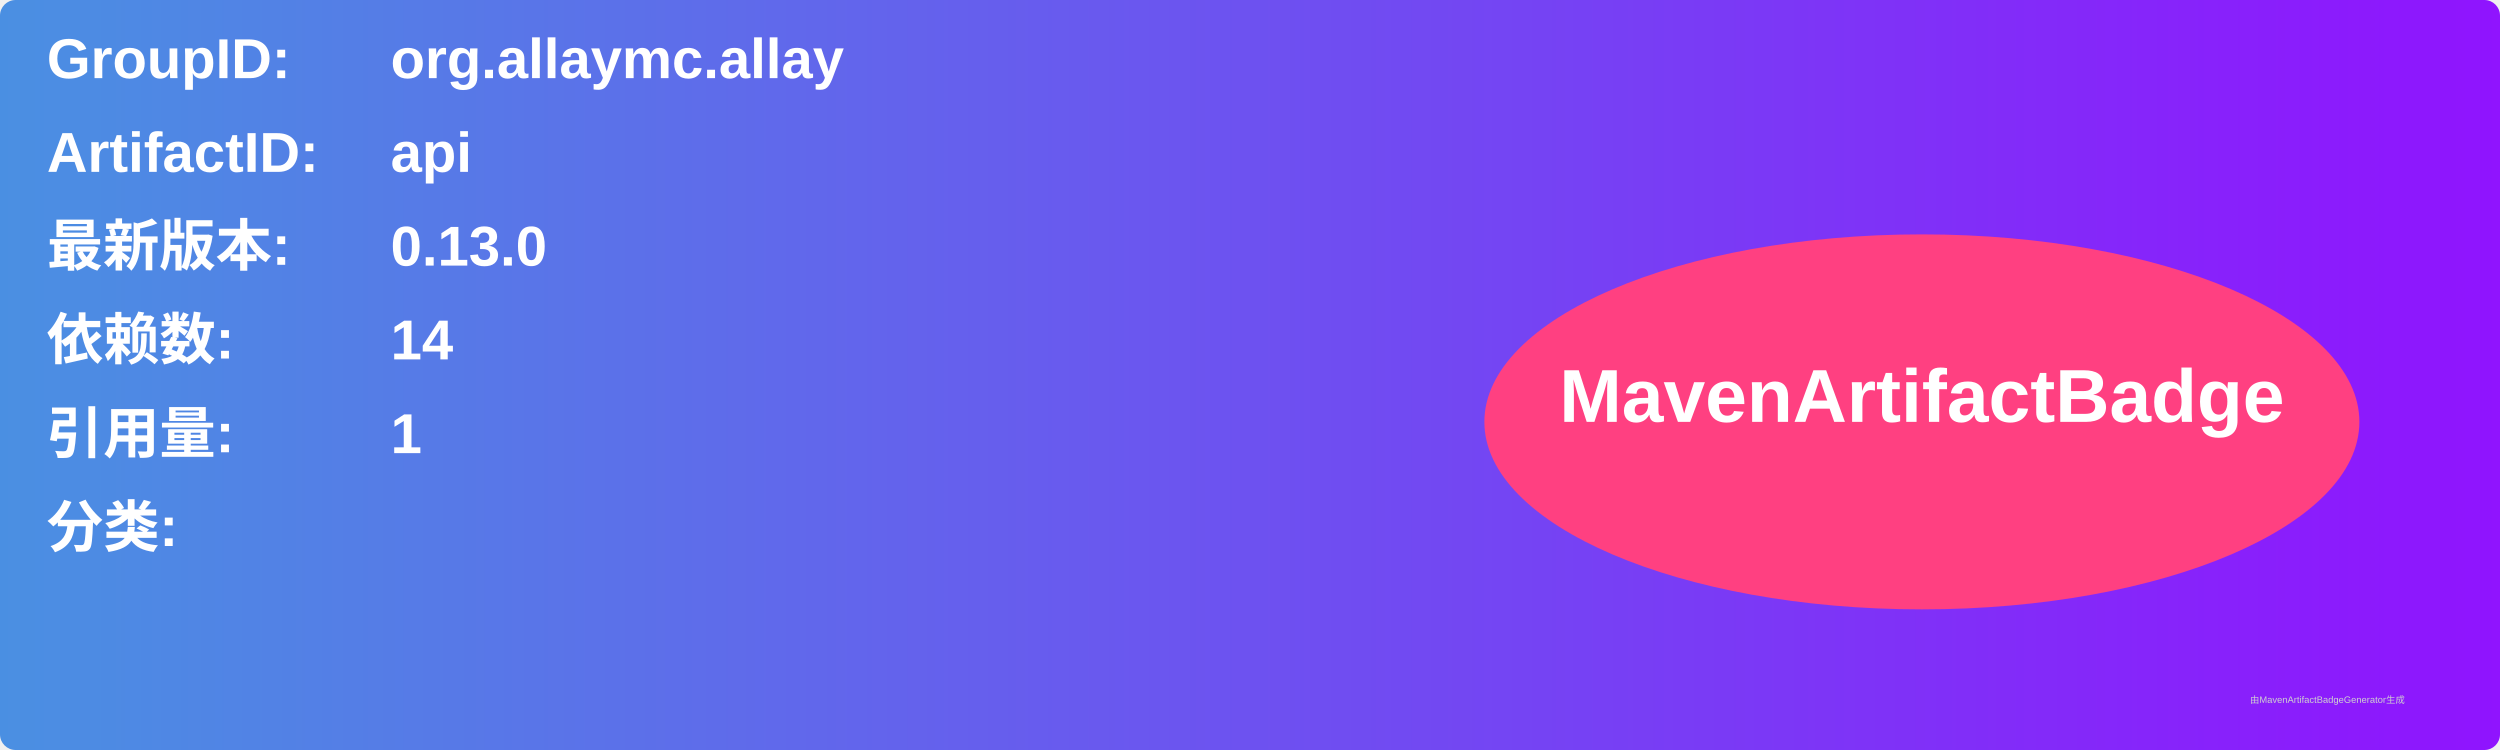
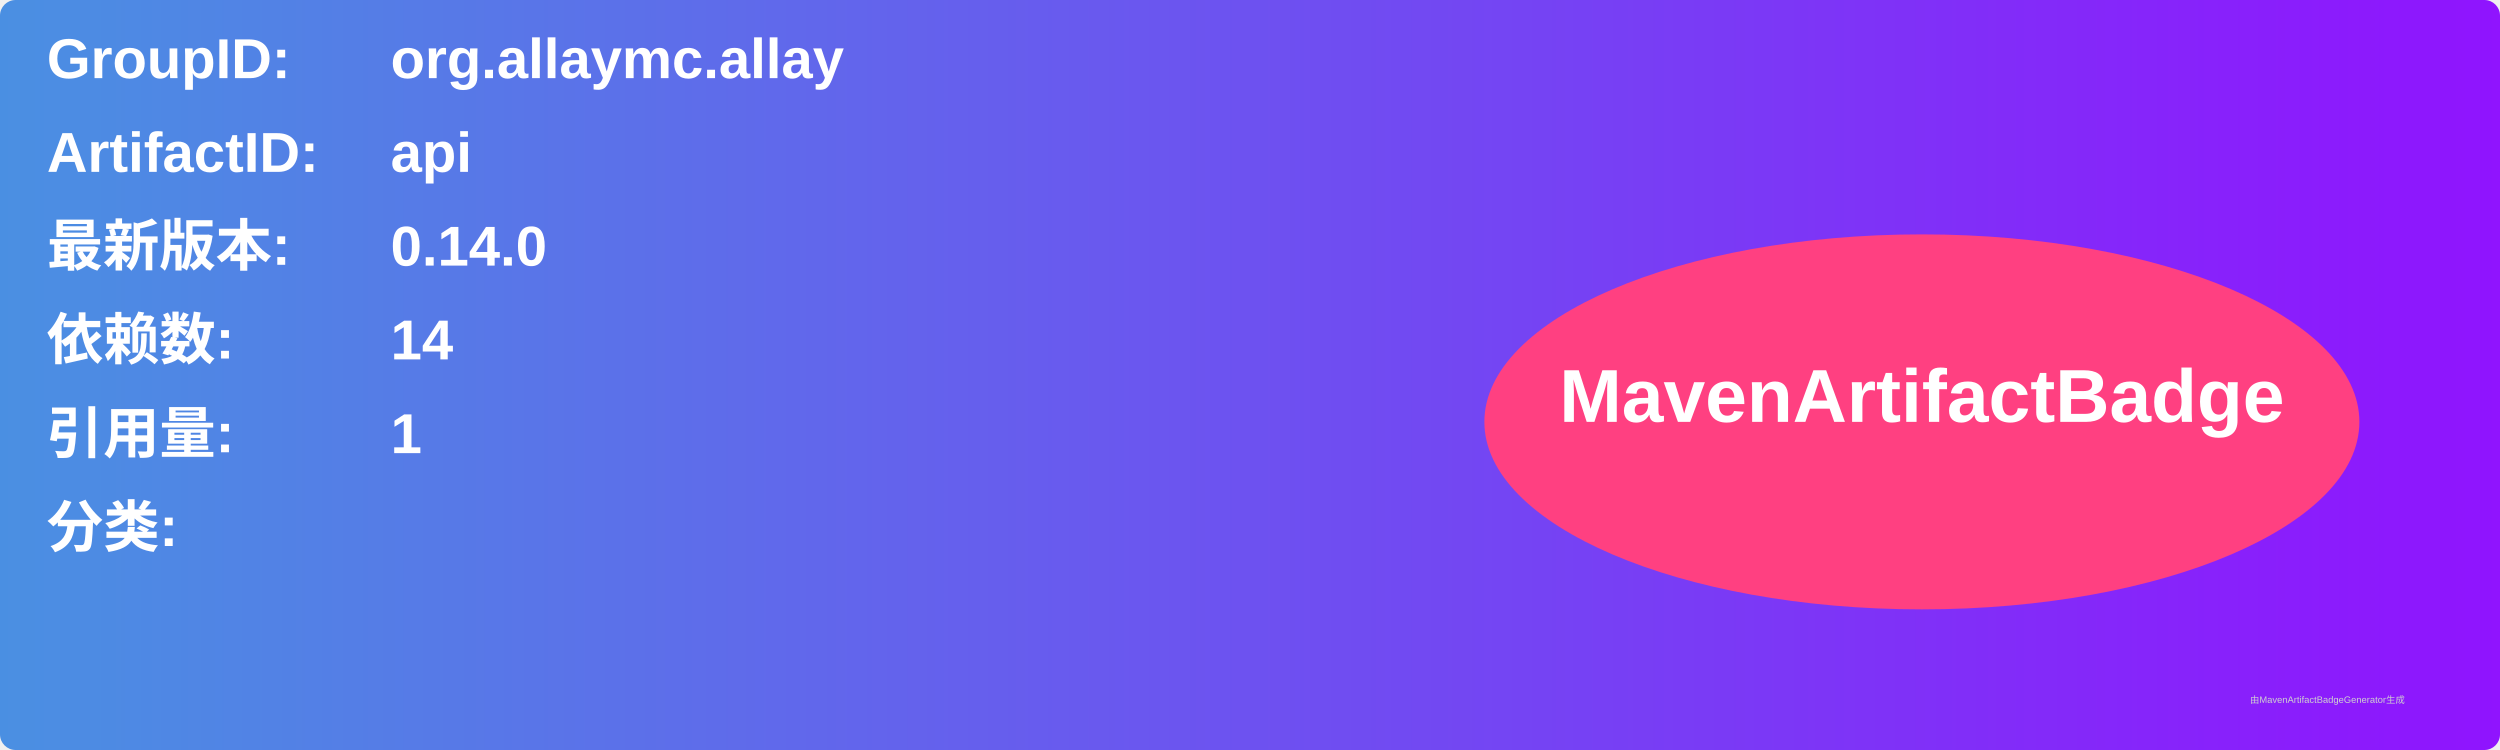
<svg xmlns="http://www.w3.org/2000/svg" width="800" height="240" viewBox="0 0 800 240">
  <linearGradient id="grad" x1="0%" y1="0%" x2="100%" y2="0%">
    <stop offset="0%" stop-color="#4a90e2" />
    <stop offset="100%" stop-color="#9013fe" />
  </linearGradient>
  <rect width="100%" height="100%" rx="5" ry="5" fill="url(#grad)" />
  <g transform="translate(15, 15)">
    <text x="0" y="10" font-family="Arial" font-size="18" fill="white" font-weight="bold" width="260">GroupID:</text>
    <text x="110" y="10" font-family="Arial" font-size="18" fill="white" font-weight="bold" width="460">org.allaymc.allay</text>
    <text x="0" y="40" font-family="Arial" font-size="18" fill="white" font-weight="bold" width="260">ArtifactID:</text>
    <text x="110" y="40" font-family="Arial" font-size="18" fill="white" font-weight="bold" width="460">api</text>
    <text x="0" y="70" font-family="Arial" font-size="18" fill="white" font-weight="bold">最新版本:</text>
    <text x="110" y="70" font-family="Arial" font-size="18" fill="white" font-weight="bold">
-       <tspan font-weight="bold">0.13.0</tspan>
+       <tspan font-weight="bold">0.14.0</tspan>
    </text>
    <text x="0" y="100" font-family="Arial" font-size="18" fill="white" font-weight="bold">依赖数: </text>
    <text x="110" y="100" font-family="Arial" font-size="18" fill="white">
      <tspan font-weight="bold">14</tspan>
    </text>
    <text x="0" y="130" font-family="Arial" font-size="18" fill="white" font-weight="bold">引用量: </text>
    <text x="110" y="130" font-family="Arial" font-size="18" fill="white">
      <tspan font-weight="bold">1</tspan>
    </text>
    <text x="0" y="160" font-family="Arial" font-size="18" fill="white" font-weight="bold">分类:</text>
    <text x="10" y="190" font-family="Arial" font-size="10" fill="white">
      <tspan font-weight="bold" />
    </text>
    <ellipse cx="600" cy="120" rx="140" ry="60" fill="#ff4081" />
    <text x="600" y="120" text-anchor="middle" font-family="Arial" font-size="24" fill="white" font-weight="bold">MavenArtifactBadge</text>
  </g>
  <text x="720" y="225" font-family="Arial" font-size="3" fill="#d0d0d0">由MavenArtifactBadgeGenerator生成</text>
</svg>
